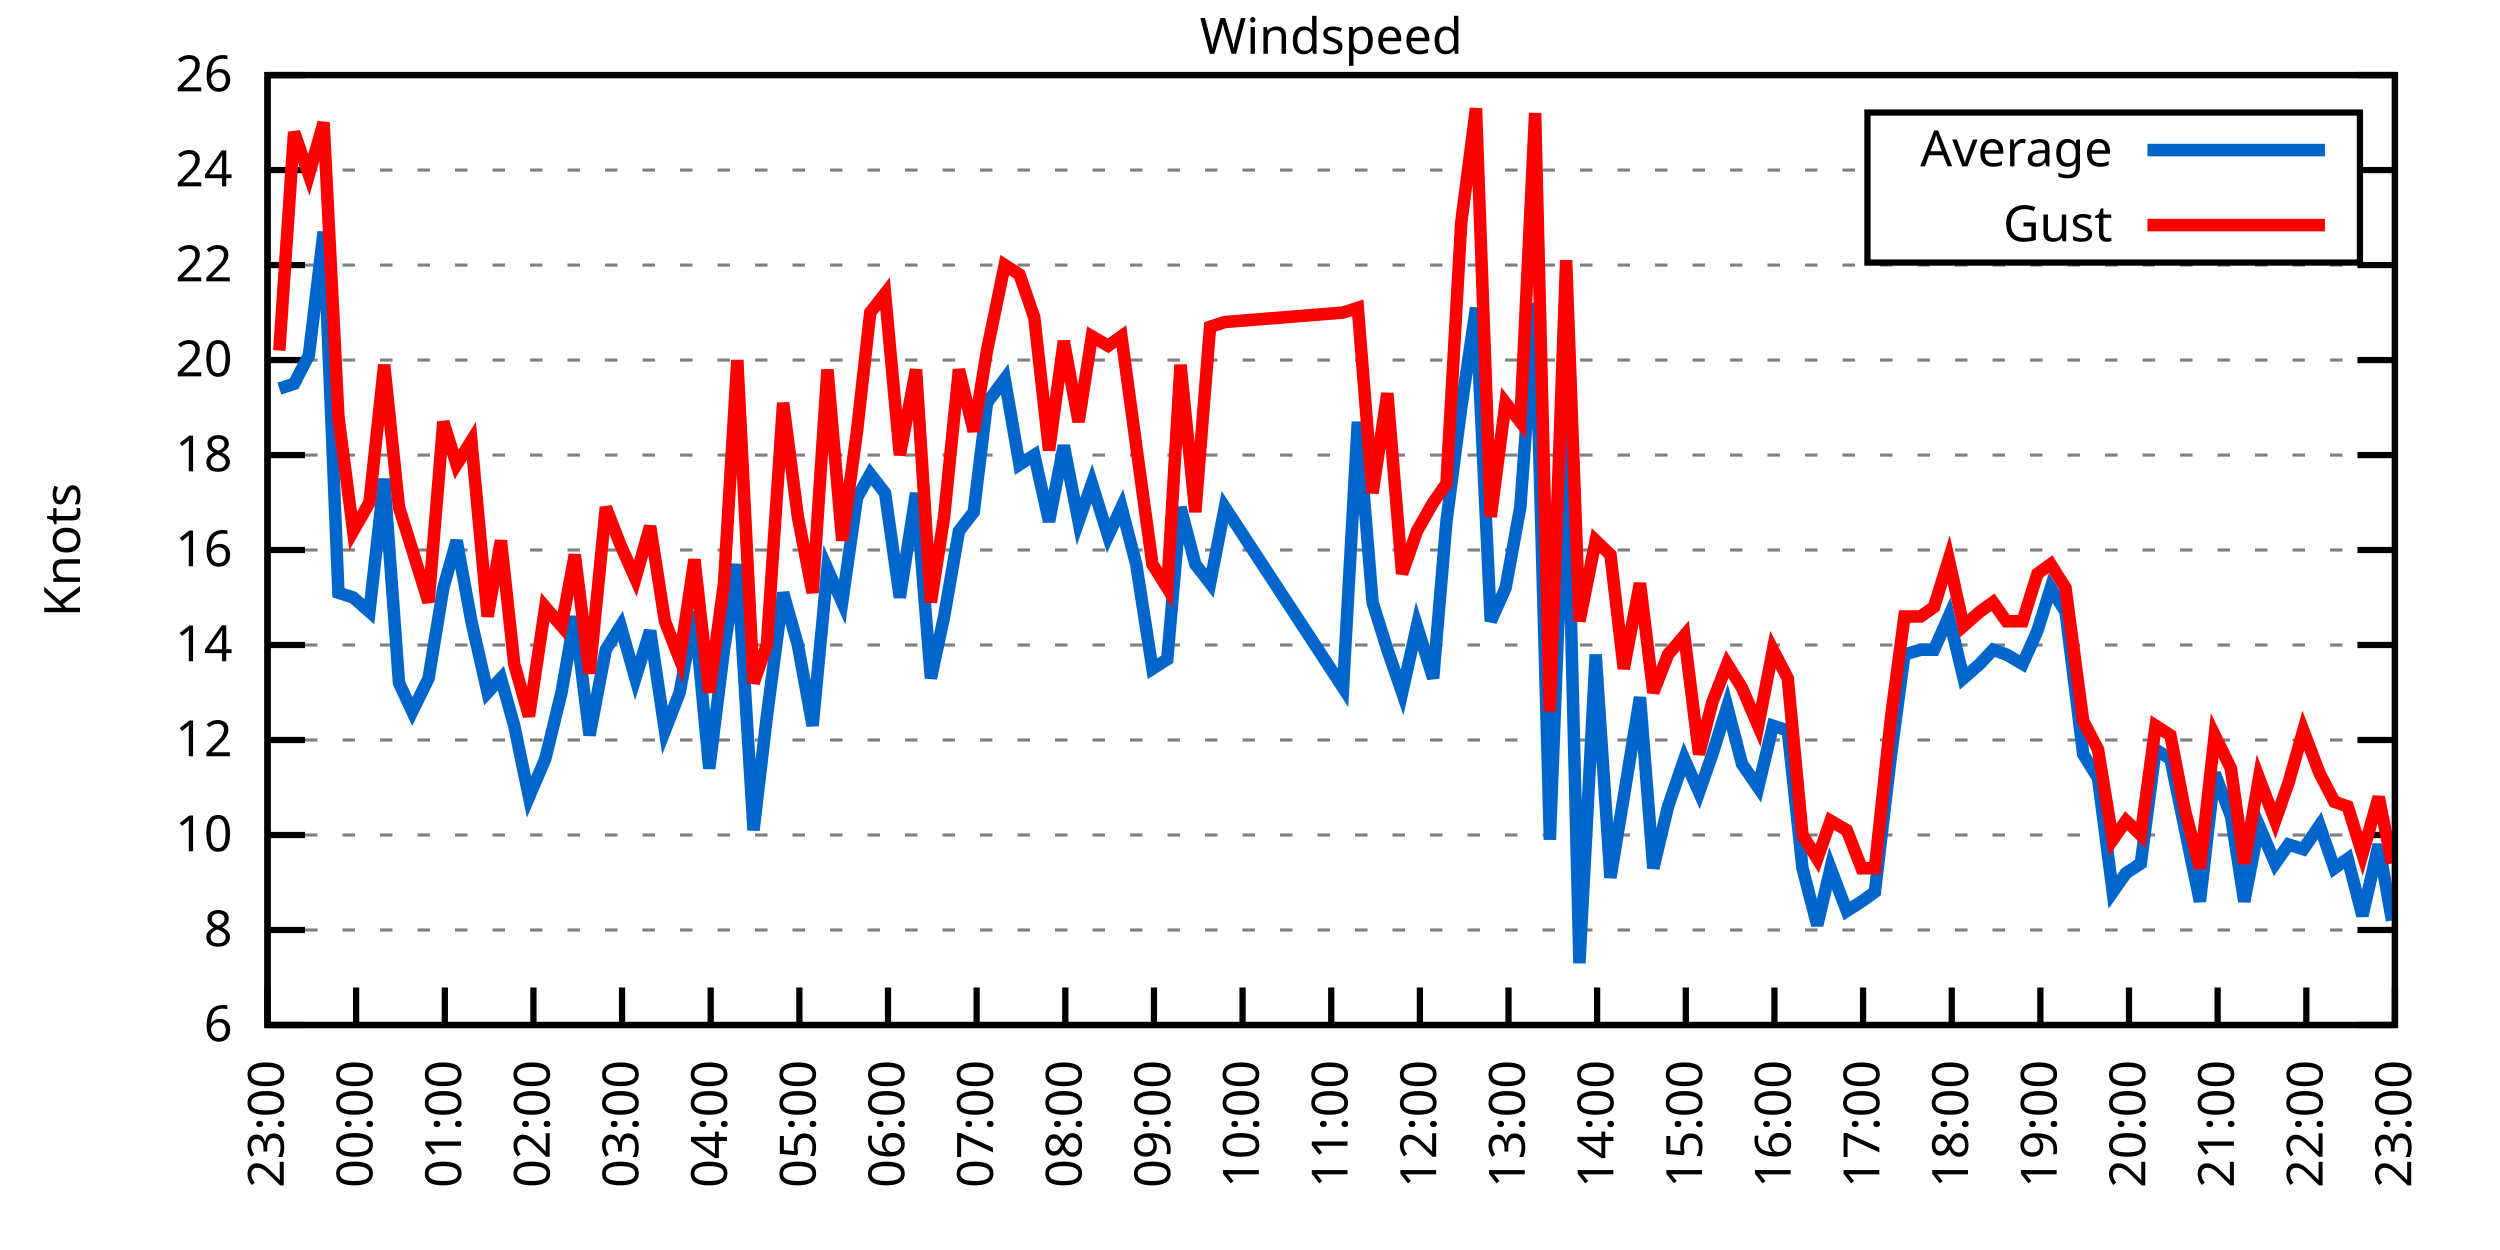
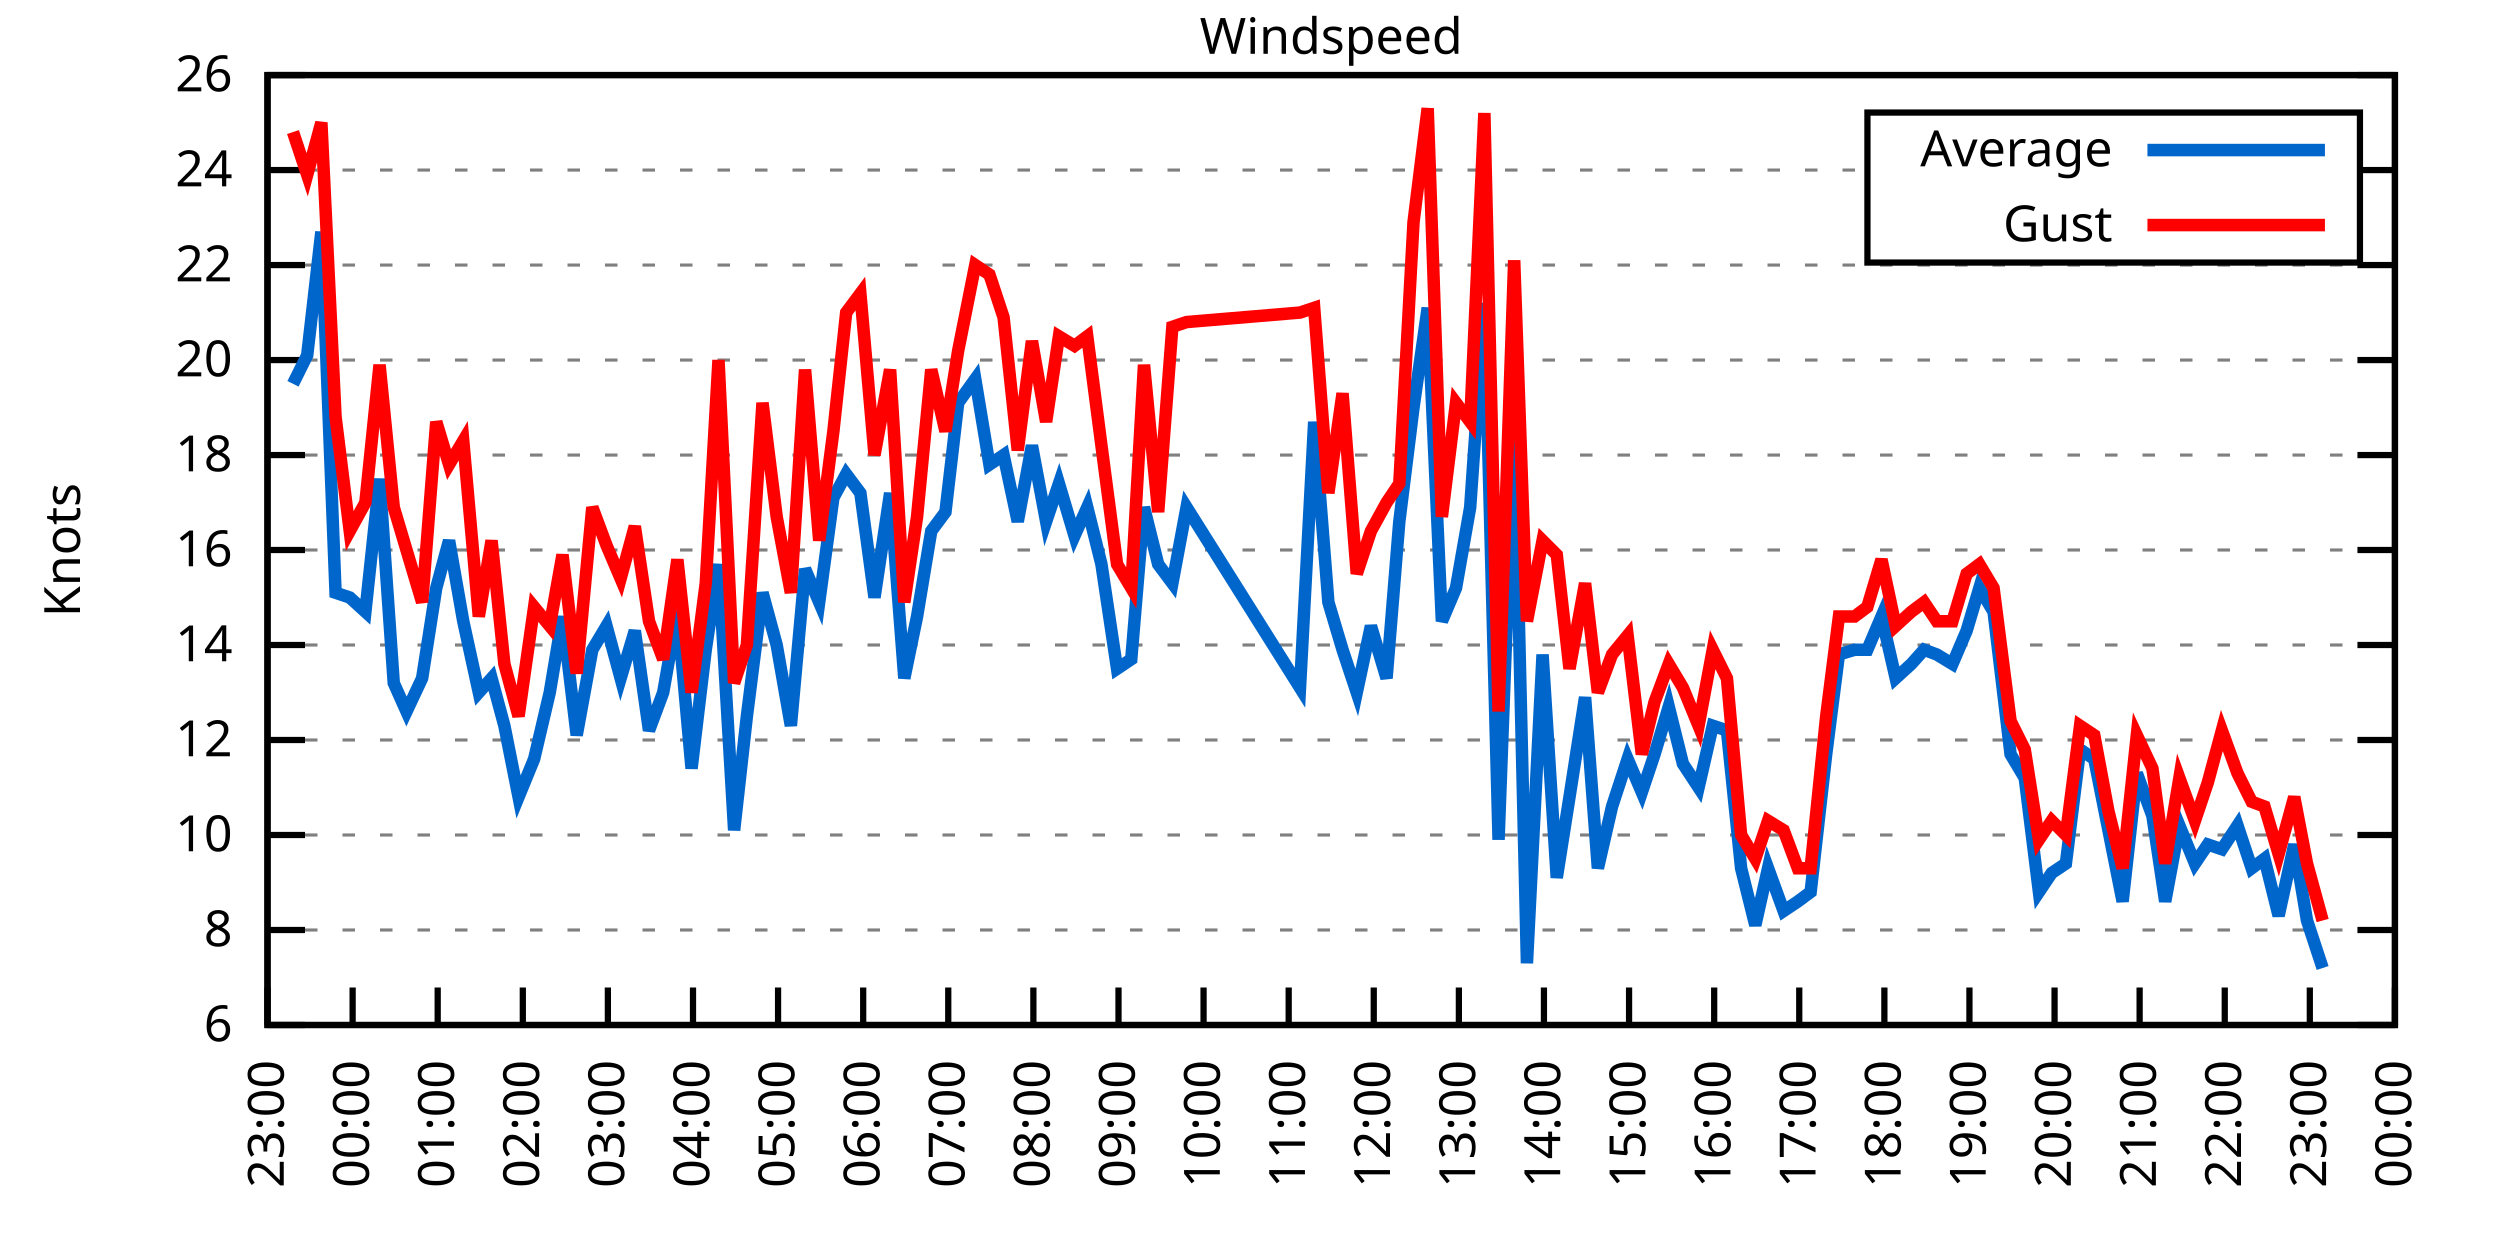
<svg xmlns="http://www.w3.org/2000/svg" xmlns:xlink="http://www.w3.org/1999/xlink" width="400" height="200" viewBox="0 0 400 200">
  <g id="gnuplot_canvas">
    <rect x="0" y="0" width="400" height="200" fill="none" />
    <defs>
      <circle id="gpDot" r="0.5" stroke-width="0.5" stroke="currentColor" />
      <path id="gpPt0" stroke-width="0.333" stroke="currentColor" d="M-1,0 h2 M0,-1 v2" />
      <path id="gpPt1" stroke-width="0.333" stroke="currentColor" d="M-1,-1 L1,1 M1,-1 L-1,1" />
      <path id="gpPt2" stroke-width="0.333" stroke="currentColor" d="M-1,0 L1,0 M0,-1 L0,1 M-1,-1 L1,1 M-1,1 L1,-1" />
      <rect id="gpPt3" stroke-width="0.333" stroke="currentColor" x="-1" y="-1" width="2" height="2" />
      <rect id="gpPt4" stroke-width="0.333" stroke="currentColor" fill="currentColor" x="-1" y="-1" width="2" height="2" />
      <circle id="gpPt5" stroke-width="0.333" stroke="currentColor" cx="0" cy="0" r="1" />
      <use xlink:href="#gpPt5" id="gpPt6" fill="currentColor" stroke="none" />
      <path id="gpPt7" stroke-width="0.333" stroke="currentColor" d="M0,-1.33 L-1.33,0.67 L1.33,0.67 z" />
      <use xlink:href="#gpPt7" id="gpPt8" fill="currentColor" stroke="none" />
      <use xlink:href="#gpPt7" id="gpPt9" stroke="currentColor" transform="rotate(180)" />
      <use xlink:href="#gpPt9" id="gpPt10" fill="currentColor" stroke="none" />
      <use xlink:href="#gpPt3" id="gpPt11" stroke="currentColor" transform="rotate(45)" />
      <use xlink:href="#gpPt11" id="gpPt12" fill="currentColor" stroke="none" />
      <path id="gpPt13" stroke-width="0.333" stroke="currentColor" d="M0,1.330 L1.265,0.411 L0.782,-1.067 L-0.782,-1.076 L-1.265,0.411 z" />
      <use xlink:href="#gpPt13" id="gpPt14" fill="currentColor" stroke="none" />
      <filter id="textbox" filterUnits="objectBoundingBox" x="0" y="0" height="1" width="1">
        <feFlood flood-color="white" flood-opacity="1" result="bgnd" />
        <feComposite in="SourceGraphic" in2="bgnd" operator="atop" />
      </filter>
      <filter id="greybox" filterUnits="objectBoundingBox" x="0" y="0" height="1" width="1">
        <feFlood flood-color="lightgrey" flood-opacity="1" result="grey" />
        <feComposite in="SourceGraphic" in2="grey" operator="atop" />
      </filter>
    </defs>
    <g fill="none" color="white" stroke="currentColor" stroke-width="1.00" stroke-linecap="butt" stroke-linejoin="miter">
</g>
    <g fill="none" color="black" stroke="currentColor" stroke-width="1.00" stroke-linecap="butt" stroke-linejoin="miter">
      <g stroke="none" shape-rendering="crispEdges">
        <polygon fill="rgb(255, 255, 255)" points="42.80,164.00 383.18,164.00 383.18,12.02 42.80,12.02 " />
      </g>
    </g>
    <g fill="none" color="black" stroke="currentColor" stroke-width="1.00" stroke-linecap="butt" stroke-linejoin="miter">
</g>
    <g fill="none" color="black" stroke="black" stroke-width="0.50" stroke-linecap="butt" stroke-linejoin="miter">
</g>
    <g fill="none" color="gray" stroke="currentColor" stroke-width="0.50" stroke-linecap="butt" stroke-linejoin="miter">
      <path stroke="gray" stroke-dasharray="2,4" class="gridline" d="M42.80,164.00 L383.19,164.00  " />
    </g>
    <g fill="none" color="gray" stroke="gray" stroke-width="1.00" stroke-linecap="butt" stroke-linejoin="miter">
</g>
    <g fill="none" color="black" stroke="currentColor" stroke-width="1.00" stroke-linecap="butt" stroke-linejoin="miter">
      <path stroke="black" d="M42.80,164.00 L48.80,164.00 M383.19,164.00 L377.19,164.00  " />
      <g transform="translate(37.20,166.60)" stroke="none" fill="black" font-family="Sans" font-size="8.00" text-anchor="end">
        <text>
          <tspan font-family="Sans"> 6</tspan>
        </text>
      </g>
    </g>
    <g fill="none" color="black" stroke="currentColor" stroke-width="1.00" stroke-linecap="butt" stroke-linejoin="miter">
</g>
    <g fill="none" color="black" stroke="black" stroke-width="0.50" stroke-linecap="butt" stroke-linejoin="miter">
</g>
    <g fill="none" color="gray" stroke="currentColor" stroke-width="0.50" stroke-linecap="butt" stroke-linejoin="miter">
      <path stroke="gray" stroke-dasharray="2,4" class="gridline" d="M42.80,148.80 L383.19,148.80  " />
    </g>
    <g fill="none" color="gray" stroke="gray" stroke-width="1.00" stroke-linecap="butt" stroke-linejoin="miter">
</g>
    <g fill="none" color="black" stroke="currentColor" stroke-width="1.00" stroke-linecap="butt" stroke-linejoin="miter">
      <path stroke="black" d="M42.80,148.80 L48.80,148.80 M383.19,148.80 L377.19,148.80  " />
      <g transform="translate(37.20,151.40)" stroke="none" fill="black" font-family="Sans" font-size="8.00" text-anchor="end">
        <text>
          <tspan font-family="Sans"> 8</tspan>
        </text>
      </g>
    </g>
    <g fill="none" color="black" stroke="currentColor" stroke-width="1.00" stroke-linecap="butt" stroke-linejoin="miter">
</g>
    <g fill="none" color="black" stroke="black" stroke-width="0.50" stroke-linecap="butt" stroke-linejoin="miter">
</g>
    <g fill="none" color="gray" stroke="currentColor" stroke-width="0.50" stroke-linecap="butt" stroke-linejoin="miter">
      <path stroke="gray" stroke-dasharray="2,4" class="gridline" d="M42.80,133.60 L383.19,133.60  " />
    </g>
    <g fill="none" color="gray" stroke="gray" stroke-width="1.00" stroke-linecap="butt" stroke-linejoin="miter">
</g>
    <g fill="none" color="black" stroke="currentColor" stroke-width="1.00" stroke-linecap="butt" stroke-linejoin="miter">
      <path stroke="black" d="M42.80,133.60 L48.80,133.60 M383.19,133.60 L377.19,133.60  " />
      <g transform="translate(37.20,136.20)" stroke="none" fill="black" font-family="Sans" font-size="8.00" text-anchor="end">
        <text>
          <tspan font-family="Sans"> 10</tspan>
        </text>
      </g>
    </g>
    <g fill="none" color="black" stroke="currentColor" stroke-width="1.00" stroke-linecap="butt" stroke-linejoin="miter">
</g>
    <g fill="none" color="black" stroke="black" stroke-width="0.50" stroke-linecap="butt" stroke-linejoin="miter">
</g>
    <g fill="none" color="gray" stroke="currentColor" stroke-width="0.50" stroke-linecap="butt" stroke-linejoin="miter">
      <path stroke="gray" stroke-dasharray="2,4" class="gridline" d="M42.80,118.40 L383.19,118.40  " />
    </g>
    <g fill="none" color="gray" stroke="gray" stroke-width="1.00" stroke-linecap="butt" stroke-linejoin="miter">
</g>
    <g fill="none" color="black" stroke="currentColor" stroke-width="1.00" stroke-linecap="butt" stroke-linejoin="miter">
      <path stroke="black" d="M42.80,118.40 L48.80,118.40 M383.19,118.40 L377.19,118.40  " />
      <g transform="translate(37.20,121.00)" stroke="none" fill="black" font-family="Sans" font-size="8.00" text-anchor="end">
        <text>
          <tspan font-family="Sans"> 12</tspan>
        </text>
      </g>
    </g>
    <g fill="none" color="black" stroke="currentColor" stroke-width="1.00" stroke-linecap="butt" stroke-linejoin="miter">
</g>
    <g fill="none" color="black" stroke="black" stroke-width="0.50" stroke-linecap="butt" stroke-linejoin="miter">
</g>
    <g fill="none" color="gray" stroke="currentColor" stroke-width="0.50" stroke-linecap="butt" stroke-linejoin="miter">
      <path stroke="gray" stroke-dasharray="2,4" class="gridline" d="M42.80,103.20 L383.19,103.20  " />
    </g>
    <g fill="none" color="gray" stroke="gray" stroke-width="1.00" stroke-linecap="butt" stroke-linejoin="miter">
</g>
    <g fill="none" color="black" stroke="currentColor" stroke-width="1.00" stroke-linecap="butt" stroke-linejoin="miter">
      <path stroke="black" d="M42.80,103.20 L48.80,103.20 M383.19,103.20 L377.19,103.20  " />
      <g transform="translate(37.20,105.80)" stroke="none" fill="black" font-family="Sans" font-size="8.00" text-anchor="end">
        <text>
          <tspan font-family="Sans"> 14</tspan>
        </text>
      </g>
    </g>
    <g fill="none" color="black" stroke="currentColor" stroke-width="1.00" stroke-linecap="butt" stroke-linejoin="miter">
</g>
    <g fill="none" color="black" stroke="black" stroke-width="0.50" stroke-linecap="butt" stroke-linejoin="miter">
</g>
    <g fill="none" color="gray" stroke="currentColor" stroke-width="0.50" stroke-linecap="butt" stroke-linejoin="miter">
      <path stroke="gray" stroke-dasharray="2,4" class="gridline" d="M42.80,88.00 L383.19,88.00  " />
    </g>
    <g fill="none" color="gray" stroke="gray" stroke-width="1.00" stroke-linecap="butt" stroke-linejoin="miter">
</g>
    <g fill="none" color="black" stroke="currentColor" stroke-width="1.00" stroke-linecap="butt" stroke-linejoin="miter">
      <path stroke="black" d="M42.80,88.00 L48.80,88.00 M383.19,88.00 L377.19,88.00  " />
      <g transform="translate(37.20,90.60)" stroke="none" fill="black" font-family="Sans" font-size="8.00" text-anchor="end">
        <text>
          <tspan font-family="Sans"> 16</tspan>
        </text>
      </g>
    </g>
    <g fill="none" color="black" stroke="currentColor" stroke-width="1.00" stroke-linecap="butt" stroke-linejoin="miter">
</g>
    <g fill="none" color="black" stroke="black" stroke-width="0.50" stroke-linecap="butt" stroke-linejoin="miter">
</g>
    <g fill="none" color="gray" stroke="currentColor" stroke-width="0.50" stroke-linecap="butt" stroke-linejoin="miter">
      <path stroke="gray" stroke-dasharray="2,4" class="gridline" d="M42.80,72.81 L383.19,72.81  " />
    </g>
    <g fill="none" color="gray" stroke="gray" stroke-width="1.00" stroke-linecap="butt" stroke-linejoin="miter">
</g>
    <g fill="none" color="black" stroke="currentColor" stroke-width="1.00" stroke-linecap="butt" stroke-linejoin="miter">
      <path stroke="black" d="M42.80,72.81 L48.80,72.81 M383.19,72.81 L377.19,72.81  " />
      <g transform="translate(37.20,75.41)" stroke="none" fill="black" font-family="Sans" font-size="8.00" text-anchor="end">
        <text>
          <tspan font-family="Sans"> 18</tspan>
        </text>
      </g>
    </g>
    <g fill="none" color="black" stroke="currentColor" stroke-width="1.00" stroke-linecap="butt" stroke-linejoin="miter">
</g>
    <g fill="none" color="black" stroke="black" stroke-width="0.50" stroke-linecap="butt" stroke-linejoin="miter">
</g>
    <g fill="none" color="gray" stroke="currentColor" stroke-width="0.50" stroke-linecap="butt" stroke-linejoin="miter">
      <path stroke="gray" stroke-dasharray="2,4" class="gridline" d="M42.80,57.61 L383.19,57.61  " />
    </g>
    <g fill="none" color="gray" stroke="gray" stroke-width="1.00" stroke-linecap="butt" stroke-linejoin="miter">
</g>
    <g fill="none" color="black" stroke="currentColor" stroke-width="1.00" stroke-linecap="butt" stroke-linejoin="miter">
      <path stroke="black" d="M42.80,57.61 L48.80,57.61 M383.19,57.61 L377.19,57.61  " />
      <g transform="translate(37.20,60.21)" stroke="none" fill="black" font-family="Sans" font-size="8.00" text-anchor="end">
        <text>
          <tspan font-family="Sans"> 20</tspan>
        </text>
      </g>
    </g>
    <g fill="none" color="black" stroke="currentColor" stroke-width="1.00" stroke-linecap="butt" stroke-linejoin="miter">
</g>
    <g fill="none" color="black" stroke="black" stroke-width="0.50" stroke-linecap="butt" stroke-linejoin="miter">
</g>
    <g fill="none" color="gray" stroke="currentColor" stroke-width="0.50" stroke-linecap="butt" stroke-linejoin="miter">
      <path stroke="gray" stroke-dasharray="2,4" class="gridline" d="M42.80,42.41 L383.19,42.41  " />
    </g>
    <g fill="none" color="gray" stroke="gray" stroke-width="1.00" stroke-linecap="butt" stroke-linejoin="miter">
</g>
    <g fill="none" color="black" stroke="currentColor" stroke-width="1.00" stroke-linecap="butt" stroke-linejoin="miter">
      <path stroke="black" d="M42.80,42.41 L48.80,42.41 M383.19,42.41 L377.19,42.41  " />
      <g transform="translate(37.20,45.01)" stroke="none" fill="black" font-family="Sans" font-size="8.00" text-anchor="end">
        <text>
          <tspan font-family="Sans"> 22</tspan>
        </text>
      </g>
    </g>
    <g fill="none" color="black" stroke="currentColor" stroke-width="1.00" stroke-linecap="butt" stroke-linejoin="miter">
</g>
    <g fill="none" color="black" stroke="black" stroke-width="0.50" stroke-linecap="butt" stroke-linejoin="miter">
</g>
    <g fill="none" color="gray" stroke="currentColor" stroke-width="0.50" stroke-linecap="butt" stroke-linejoin="miter">
      <path stroke="gray" stroke-dasharray="2,4" class="gridline" d="M42.80,27.21 L298.79,27.21 M377.59,27.21 L383.19,27.21  " />
    </g>
    <g fill="none" color="gray" stroke="gray" stroke-width="1.00" stroke-linecap="butt" stroke-linejoin="miter">
</g>
    <g fill="none" color="black" stroke="currentColor" stroke-width="1.00" stroke-linecap="butt" stroke-linejoin="miter">
      <path stroke="black" d="M42.80,27.21 L48.80,27.21 M383.19,27.21 L377.19,27.21  " />
      <g transform="translate(37.20,29.81)" stroke="none" fill="black" font-family="Sans" font-size="8.00" text-anchor="end">
        <text>
          <tspan font-family="Sans"> 24</tspan>
        </text>
      </g>
    </g>
    <g fill="none" color="black" stroke="currentColor" stroke-width="1.00" stroke-linecap="butt" stroke-linejoin="miter">
</g>
    <g fill="none" color="black" stroke="black" stroke-width="0.50" stroke-linecap="butt" stroke-linejoin="miter">
</g>
    <g fill="none" color="gray" stroke="currentColor" stroke-width="0.50" stroke-linecap="butt" stroke-linejoin="miter">
      <path stroke="gray" stroke-dasharray="2,4" class="gridline" d="M42.80,12.01 L383.19,12.01  " />
    </g>
    <g fill="none" color="gray" stroke="gray" stroke-width="1.00" stroke-linecap="butt" stroke-linejoin="miter">
</g>
    <g fill="none" color="black" stroke="currentColor" stroke-width="1.00" stroke-linecap="butt" stroke-linejoin="miter">
      <path stroke="black" d="M42.80,12.01 L48.80,12.01 M383.19,12.01 L377.19,12.01  " />
      <g transform="translate(37.20,14.61)" stroke="none" fill="black" font-family="Sans" font-size="8.00" text-anchor="end">
        <text>
          <tspan font-family="Sans"> 26</tspan>
        </text>
      </g>
    </g>
    <g fill="none" color="black" stroke="currentColor" stroke-width="1.00" stroke-linecap="butt" stroke-linejoin="miter">
      <path stroke="black" d="M42.80,164.00 L42.80,158.00  " />
      <g transform="translate(45.40,169.60) rotate(270.00)" stroke="none" fill="black" font-family="Sans" font-size="8.00" text-anchor="end">
        <text>
          <tspan font-family="Sans">23:00</tspan>
        </text>
      </g>
    </g>
    <g fill="none" color="black" stroke="currentColor" stroke-width="1.00" stroke-linecap="butt" stroke-linejoin="miter">
-       <path stroke="black" d="M56.98,164.00 L56.98,158.00  " />
-       <g transform="translate(59.58,169.60) rotate(270.00)" stroke="none" fill="black" font-family="Sans" font-size="8.00" text-anchor="end">
+       <path stroke="black" d="M56.42,164.00 L56.42,158.00  " />
+       <g transform="translate(59.02,169.60) rotate(270.00)" stroke="none" fill="black" font-family="Sans" font-size="8.00" text-anchor="end">
        <text>
          <tspan font-family="Sans">00:00</tspan>
        </text>
      </g>
    </g>
    <g fill="none" color="black" stroke="currentColor" stroke-width="1.00" stroke-linecap="butt" stroke-linejoin="miter">
-       <path stroke="black" d="M71.17,164.00 L71.17,158.00  " />
-       <g transform="translate(73.77,169.60) rotate(270.00)" stroke="none" fill="black" font-family="Sans" font-size="8.00" text-anchor="end">
+       <path stroke="black" d="M70.03,164.00 L70.03,158.00  " />
+       <g transform="translate(72.63,169.60) rotate(270.00)" stroke="none" fill="black" font-family="Sans" font-size="8.00" text-anchor="end">
        <text>
          <tspan font-family="Sans">01:00</tspan>
        </text>
      </g>
    </g>
    <g fill="none" color="black" stroke="currentColor" stroke-width="1.00" stroke-linecap="butt" stroke-linejoin="miter">
-       <path stroke="black" d="M85.35,164.00 L85.35,158.00  " />
-       <g transform="translate(87.95,169.60) rotate(270.00)" stroke="none" fill="black" font-family="Sans" font-size="8.00" text-anchor="end">
+       <path stroke="black" d="M83.65,164.00 L83.65,158.00  " />
+       <g transform="translate(86.25,169.60) rotate(270.00)" stroke="none" fill="black" font-family="Sans" font-size="8.00" text-anchor="end">
        <text>
          <tspan font-family="Sans">02:00</tspan>
        </text>
      </g>
    </g>
    <g fill="none" color="black" stroke="currentColor" stroke-width="1.00" stroke-linecap="butt" stroke-linejoin="miter">
-       <path stroke="black" d="M99.53,164.00 L99.53,158.00  " />
-       <g transform="translate(102.13,169.60) rotate(270.00)" stroke="none" fill="black" font-family="Sans" font-size="8.00" text-anchor="end">
+       <path stroke="black" d="M97.26,164.00 L97.26,158.00  " />
+       <g transform="translate(99.86,169.60) rotate(270.00)" stroke="none" fill="black" font-family="Sans" font-size="8.00" text-anchor="end">
        <text>
          <tspan font-family="Sans">03:00</tspan>
        </text>
      </g>
    </g>
    <g fill="none" color="black" stroke="currentColor" stroke-width="1.00" stroke-linecap="butt" stroke-linejoin="miter">
-       <path stroke="black" d="M113.71,164.00 L113.71,158.00  " />
-       <g transform="translate(116.31,169.60) rotate(270.00)" stroke="none" fill="black" font-family="Sans" font-size="8.00" text-anchor="end">
+       <path stroke="black" d="M110.88,164.00 L110.88,158.00  " />
+       <g transform="translate(113.48,169.60) rotate(270.00)" stroke="none" fill="black" font-family="Sans" font-size="8.00" text-anchor="end">
        <text>
          <tspan font-family="Sans">04:00</tspan>
        </text>
      </g>
    </g>
    <g fill="none" color="black" stroke="currentColor" stroke-width="1.00" stroke-linecap="butt" stroke-linejoin="miter">
-       <path stroke="black" d="M127.90,164.00 L127.90,158.00  " />
-       <g transform="translate(130.50,169.60) rotate(270.00)" stroke="none" fill="black" font-family="Sans" font-size="8.00" text-anchor="end">
+       <path stroke="black" d="M124.49,164.00 L124.49,158.00  " />
+       <g transform="translate(127.09,169.60) rotate(270.00)" stroke="none" fill="black" font-family="Sans" font-size="8.00" text-anchor="end">
        <text>
          <tspan font-family="Sans">05:00</tspan>
        </text>
      </g>
    </g>
    <g fill="none" color="black" stroke="currentColor" stroke-width="1.00" stroke-linecap="butt" stroke-linejoin="miter">
-       <path stroke="black" d="M142.08,164.00 L142.08,158.00  " />
-       <g transform="translate(144.68,169.60) rotate(270.00)" stroke="none" fill="black" font-family="Sans" font-size="8.00" text-anchor="end">
+       <path stroke="black" d="M138.11,164.00 L138.11,158.00  " />
+       <g transform="translate(140.71,169.60) rotate(270.00)" stroke="none" fill="black" font-family="Sans" font-size="8.00" text-anchor="end">
        <text>
          <tspan font-family="Sans">06:00</tspan>
        </text>
      </g>
    </g>
    <g fill="none" color="black" stroke="currentColor" stroke-width="1.00" stroke-linecap="butt" stroke-linejoin="miter">
-       <path stroke="black" d="M156.26,164.00 L156.26,158.00  " />
-       <g transform="translate(158.86,169.60) rotate(270.00)" stroke="none" fill="black" font-family="Sans" font-size="8.00" text-anchor="end">
+       <path stroke="black" d="M151.72,164.00 L151.72,158.00  " />
+       <g transform="translate(154.32,169.60) rotate(270.00)" stroke="none" fill="black" font-family="Sans" font-size="8.00" text-anchor="end">
        <text>
          <tspan font-family="Sans">07:00</tspan>
        </text>
      </g>
    </g>
    <g fill="none" color="black" stroke="currentColor" stroke-width="1.00" stroke-linecap="butt" stroke-linejoin="miter">
-       <path stroke="black" d="M170.45,164.00 L170.45,158.00  " />
-       <g transform="translate(173.05,169.60) rotate(270.00)" stroke="none" fill="black" font-family="Sans" font-size="8.00" text-anchor="end">
+       <path stroke="black" d="M165.34,164.00 L165.34,158.00  " />
+       <g transform="translate(167.94,169.60) rotate(270.00)" stroke="none" fill="black" font-family="Sans" font-size="8.00" text-anchor="end">
        <text>
          <tspan font-family="Sans">08:00</tspan>
        </text>
      </g>
    </g>
    <g fill="none" color="black" stroke="currentColor" stroke-width="1.00" stroke-linecap="butt" stroke-linejoin="miter">
-       <path stroke="black" d="M184.63,164.00 L184.63,158.00  " />
-       <g transform="translate(187.23,169.60) rotate(270.00)" stroke="none" fill="black" font-family="Sans" font-size="8.00" text-anchor="end">
+       <path stroke="black" d="M178.96,164.00 L178.96,158.00  " />
+       <g transform="translate(181.56,169.60) rotate(270.00)" stroke="none" fill="black" font-family="Sans" font-size="8.00" text-anchor="end">
        <text>
          <tspan font-family="Sans">09:00</tspan>
        </text>
      </g>
    </g>
    <g fill="none" color="black" stroke="currentColor" stroke-width="1.00" stroke-linecap="butt" stroke-linejoin="miter">
-       <path stroke="black" d="M198.81,164.00 L198.81,158.00  " />
-       <g transform="translate(201.41,169.60) rotate(270.00)" stroke="none" fill="black" font-family="Sans" font-size="8.00" text-anchor="end">
+       <path stroke="black" d="M192.57,164.00 L192.57,158.00  " />
+       <g transform="translate(195.17,169.60) rotate(270.00)" stroke="none" fill="black" font-family="Sans" font-size="8.00" text-anchor="end">
        <text>
          <tspan font-family="Sans">10:00</tspan>
        </text>
      </g>
    </g>
    <g fill="none" color="black" stroke="currentColor" stroke-width="1.00" stroke-linecap="butt" stroke-linejoin="miter">
-       <path stroke="black" d="M213.00,164.00 L213.00,158.00  " />
-       <g transform="translate(215.60,169.60) rotate(270.00)" stroke="none" fill="black" font-family="Sans" font-size="8.00" text-anchor="end">
+       <path stroke="black" d="M206.19,164.00 L206.19,158.00  " />
+       <g transform="translate(208.79,169.60) rotate(270.00)" stroke="none" fill="black" font-family="Sans" font-size="8.00" text-anchor="end">
        <text>
          <tspan font-family="Sans">11:00</tspan>
        </text>
      </g>
    </g>
    <g fill="none" color="black" stroke="currentColor" stroke-width="1.00" stroke-linecap="butt" stroke-linejoin="miter">
-       <path stroke="black" d="M227.18,164.00 L227.18,158.00  " />
-       <g transform="translate(229.78,169.60) rotate(270.00)" stroke="none" fill="black" font-family="Sans" font-size="8.00" text-anchor="end">
+       <path stroke="black" d="M219.80,164.00 L219.80,158.00  " />
+       <g transform="translate(222.40,169.60) rotate(270.00)" stroke="none" fill="black" font-family="Sans" font-size="8.00" text-anchor="end">
        <text>
          <tspan font-family="Sans">12:00</tspan>
        </text>
      </g>
    </g>
    <g fill="none" color="black" stroke="currentColor" stroke-width="1.00" stroke-linecap="butt" stroke-linejoin="miter">
-       <path stroke="black" d="M241.36,164.00 L241.36,158.00  " />
-       <g transform="translate(243.96,169.60) rotate(270.00)" stroke="none" fill="black" font-family="Sans" font-size="8.00" text-anchor="end">
+       <path stroke="black" d="M233.42,164.00 L233.42,158.00  " />
+       <g transform="translate(236.02,169.60) rotate(270.00)" stroke="none" fill="black" font-family="Sans" font-size="8.00" text-anchor="end">
        <text>
          <tspan font-family="Sans">13:00</tspan>
        </text>
      </g>
    </g>
    <g fill="none" color="black" stroke="currentColor" stroke-width="1.00" stroke-linecap="butt" stroke-linejoin="miter">
-       <path stroke="black" d="M255.54,164.00 L255.54,158.00  " />
-       <g transform="translate(258.14,169.60) rotate(270.00)" stroke="none" fill="black" font-family="Sans" font-size="8.00" text-anchor="end">
+       <path stroke="black" d="M247.03,164.00 L247.03,158.00  " />
+       <g transform="translate(249.63,169.60) rotate(270.00)" stroke="none" fill="black" font-family="Sans" font-size="8.00" text-anchor="end">
        <text>
          <tspan font-family="Sans">14:00</tspan>
        </text>
      </g>
    </g>
    <g fill="none" color="black" stroke="currentColor" stroke-width="1.00" stroke-linecap="butt" stroke-linejoin="miter">
-       <path stroke="black" d="M269.73,164.00 L269.73,158.00  " />
-       <g transform="translate(272.33,169.60) rotate(270.00)" stroke="none" fill="black" font-family="Sans" font-size="8.00" text-anchor="end">
+       <path stroke="black" d="M260.65,164.00 L260.65,158.00  " />
+       <g transform="translate(263.25,169.60) rotate(270.00)" stroke="none" fill="black" font-family="Sans" font-size="8.00" text-anchor="end">
        <text>
          <tspan font-family="Sans">15:00</tspan>
        </text>
      </g>
    </g>
    <g fill="none" color="black" stroke="currentColor" stroke-width="1.00" stroke-linecap="butt" stroke-linejoin="miter">
-       <path stroke="black" d="M283.91,164.00 L283.91,158.00  " />
-       <g transform="translate(286.51,169.60) rotate(270.00)" stroke="none" fill="black" font-family="Sans" font-size="8.00" text-anchor="end">
+       <path stroke="black" d="M274.27,164.00 L274.27,158.00  " />
+       <g transform="translate(276.87,169.60) rotate(270.00)" stroke="none" fill="black" font-family="Sans" font-size="8.00" text-anchor="end">
        <text>
          <tspan font-family="Sans">16:00</tspan>
        </text>
      </g>
    </g>
    <g fill="none" color="black" stroke="currentColor" stroke-width="1.00" stroke-linecap="butt" stroke-linejoin="miter">
-       <path stroke="black" d="M298.09,164.00 L298.09,158.00  " />
-       <g transform="translate(300.69,169.60) rotate(270.00)" stroke="none" fill="black" font-family="Sans" font-size="8.00" text-anchor="end">
+       <path stroke="black" d="M287.88,164.00 L287.88,158.00  " />
+       <g transform="translate(290.48,169.60) rotate(270.00)" stroke="none" fill="black" font-family="Sans" font-size="8.00" text-anchor="end">
        <text>
          <tspan font-family="Sans">17:00</tspan>
        </text>
      </g>
    </g>
    <g fill="none" color="black" stroke="currentColor" stroke-width="1.00" stroke-linecap="butt" stroke-linejoin="miter">
-       <path stroke="black" d="M312.28,164.00 L312.28,158.00  " />
-       <g transform="translate(314.88,169.60) rotate(270.00)" stroke="none" fill="black" font-family="Sans" font-size="8.00" text-anchor="end">
+       <path stroke="black" d="M301.50,164.00 L301.50,158.00  " />
+       <g transform="translate(304.10,169.60) rotate(270.00)" stroke="none" fill="black" font-family="Sans" font-size="8.00" text-anchor="end">
        <text>
          <tspan font-family="Sans">18:00</tspan>
        </text>
      </g>
    </g>
    <g fill="none" color="black" stroke="currentColor" stroke-width="1.00" stroke-linecap="butt" stroke-linejoin="miter">
-       <path stroke="black" d="M326.46,164.00 L326.46,158.00  " />
-       <g transform="translate(329.06,169.60) rotate(270.00)" stroke="none" fill="black" font-family="Sans" font-size="8.00" text-anchor="end">
+       <path stroke="black" d="M315.11,164.00 L315.11,158.00  " />
+       <g transform="translate(317.71,169.60) rotate(270.00)" stroke="none" fill="black" font-family="Sans" font-size="8.00" text-anchor="end">
        <text>
          <tspan font-family="Sans">19:00</tspan>
        </text>
      </g>
    </g>
    <g fill="none" color="black" stroke="currentColor" stroke-width="1.00" stroke-linecap="butt" stroke-linejoin="miter">
-       <path stroke="black" d="M340.64,164.00 L340.64,158.00  " />
-       <g transform="translate(343.24,169.60) rotate(270.00)" stroke="none" fill="black" font-family="Sans" font-size="8.00" text-anchor="end">
+       <path stroke="black" d="M328.73,164.00 L328.73,158.00  " />
+       <g transform="translate(331.33,169.60) rotate(270.00)" stroke="none" fill="black" font-family="Sans" font-size="8.00" text-anchor="end">
        <text>
          <tspan font-family="Sans">20:00</tspan>
        </text>
      </g>
    </g>
    <g fill="none" color="black" stroke="currentColor" stroke-width="1.00" stroke-linecap="butt" stroke-linejoin="miter">
-       <path stroke="black" d="M354.82,164.00 L354.82,158.00  " />
-       <g transform="translate(357.42,169.60) rotate(270.00)" stroke="none" fill="black" font-family="Sans" font-size="8.00" text-anchor="end">
+       <path stroke="black" d="M342.34,164.00 L342.34,158.00  " />
+       <g transform="translate(344.94,169.60) rotate(270.00)" stroke="none" fill="black" font-family="Sans" font-size="8.00" text-anchor="end">
        <text>
          <tspan font-family="Sans">21:00</tspan>
        </text>
      </g>
    </g>
    <g fill="none" color="black" stroke="currentColor" stroke-width="1.00" stroke-linecap="butt" stroke-linejoin="miter">
-       <path stroke="black" d="M369.01,164.00 L369.01,158.00  " />
-       <g transform="translate(371.61,169.60) rotate(270.00)" stroke="none" fill="black" font-family="Sans" font-size="8.00" text-anchor="end">
+       <path stroke="black" d="M355.96,164.00 L355.96,158.00  " />
+       <g transform="translate(358.56,169.60) rotate(270.00)" stroke="none" fill="black" font-family="Sans" font-size="8.00" text-anchor="end">
        <text>
          <tspan font-family="Sans">22:00</tspan>
+         </text>
+       </g>
+     </g>
+     <g fill="none" color="black" stroke="currentColor" stroke-width="1.00" stroke-linecap="butt" stroke-linejoin="miter">
+       <path stroke="black" d="M369.57,164.00 L369.57,158.00  " />
+       <g transform="translate(372.17,169.60) rotate(270.00)" stroke="none" fill="black" font-family="Sans" font-size="8.00" text-anchor="end">
+         <text>
+           <tspan font-family="Sans">23:00</tspan>
        </text>
      </g>
    </g>
    <g fill="none" color="black" stroke="currentColor" stroke-width="1.00" stroke-linecap="butt" stroke-linejoin="miter">
      <path stroke="black" d="M383.19,164.00 L383.19,158.00  " />
      <g transform="translate(385.79,169.60) rotate(270.00)" stroke="none" fill="black" font-family="Sans" font-size="8.00" text-anchor="end">
        <text>
-           <tspan font-family="Sans">23:00</tspan>
+           <tspan font-family="Sans">00:00</tspan>
        </text>
      </g>
    </g>
    <g fill="none" color="black" stroke="currentColor" stroke-width="1.00" stroke-linecap="butt" stroke-linejoin="miter">
</g>
    <g fill="none" color="black" stroke="currentColor" stroke-width="1.00" stroke-linecap="butt" stroke-linejoin="miter">
      <path stroke="black" d="M42.80,12.01 L42.80,164.00 L383.19,164.00 L383.19,12.01 L42.80,12.01 Z  " />
    </g>
    <g fill="none" color="black" stroke="currentColor" stroke-width="1.00" stroke-linecap="butt" stroke-linejoin="miter">
</g>
    <g fill="none" color="black" stroke="currentColor" stroke-width="1.00" stroke-linecap="butt" stroke-linejoin="miter">
      <path stroke="black" d="M298.79,42.01 L298.79,18.01 L377.59,18.01 L377.59,42.01 L298.79,42.01 Z  " />
    </g>
    <g id="Windspeed_plot_1">
      <g fill="none" color="white" stroke="black" stroke-width="2.00" stroke-linecap="butt" stroke-linejoin="miter">
</g>
      <g fill="none" color="black" stroke="currentColor" stroke-width="2.00" stroke-linecap="butt" stroke-linejoin="miter">
        <g transform="translate(337.99,26.61)" stroke="none" fill="black" font-family="Sans" font-size="8.00" text-anchor="end">
          <text>
            <tspan font-family="Sans">Average</tspan>
          </text>
        </g>
      </g>
      <g fill="none" color="black" stroke="currentColor" stroke-width="2.00" stroke-linecap="butt" stroke-linejoin="miter">
-         <path stroke="rgb(  0, 102, 204)" d="M343.59,24.01 L371.99,24.01 M44.69,62.17 L47.05,61.41 L49.42,56.85 L51.78,37.09 L54.15,94.84 L56.51,95.60   L59.11,97.88 L61.47,76.61 L63.84,109.28 L65.97,113.84 L68.57,108.52 L70.93,94.08 L73.06,86.49 L75.42,99.40   L78.02,110.80 L80.15,108.52 L82.28,116.12 L84.64,127.52 L87.24,121.44 L89.84,110.80 L91.97,98.64 L94.33,117.64   L96.93,103.96 L99.30,100.16 L101.66,108.52 L104.02,100.92 L106.39,116.88 L108.75,110.80 L111.11,97.88 L113.48,122.96   L115.84,103.96 L117.97,90.28 L120.57,132.84 L122.70,114.60 L125.30,94.84 L127.66,103.20 L130.02,116.12 L132.39,91.04   L134.75,96.36 L137.12,79.65 L139.24,75.85 L141.61,78.89 L143.97,95.60 L146.57,78.89 L148.94,108.52 L151.06,98.64   L153.43,84.97 L155.79,81.93 L157.92,64.45 L160.75,60.65 L163.12,74.33 L165.48,72.81 L167.85,83.45 L170.21,71.29   L172.57,83.45 L174.70,77.37 L177.30,85.73 L179.43,81.17 L181.79,90.28 L184.39,107.00 L186.76,105.48 L188.88,81.17   L191.25,90.28 L193.61,93.32 L195.98,81.17 L214.89,110.04 L217.25,67.49 L219.61,96.36 L221.98,103.96 L224.34,110.80   L226.71,100.16 L229.31,108.52 L231.43,83.45 L233.80,65.21 L236.16,49.25 L238.52,99.40 L240.89,94.08 L243.25,81.17   L245.62,48.49 L247.98,134.36 L250.58,67.49 L252.71,154.12 L255.31,104.72 L257.67,140.44 L259.80,127.52 L262.40,111.56   L264.53,138.92 L266.89,129.04 L269.49,121.44 L271.85,126.76 L273.98,120.68 L276.35,113.08 L278.71,122.20 L281.31,126.00   L283.67,116.12 L286.04,116.88 L288.40,138.92 L290.76,148.04 L292.89,138.92 L295.49,145.76 L297.86,144.24 L299.98,142.72   L302.58,120.68 L304.71,104.72 L307.31,103.96 L309.44,103.96 L311.80,98.64 L314.17,108.52 L316.77,106.24 L318.89,103.96   L321.02,104.72 L323.62,106.24 L325.99,100.92 L328.11,94.08 L330.48,97.88 L333.31,120.68 L335.68,124.48 L338.04,142.72   L340.17,139.68 L342.53,138.16 L344.90,119.92 L347.26,121.44 L349.62,132.84 L351.99,144.24 L354.35,123.72 L356.95,130.56   L359.08,144.24 L361.44,132.08 L364.04,138.16 L366.17,135.12 L368.53,135.88 L371.13,132.08 L373.50,138.92 L375.63,137.40   L377.99,146.52 L380.59,135.12 L382.72,147.28  " />
+         <path stroke="rgb(  0, 102, 204)" d="M343.59,24.01 L371.99,24.01 M46.88,61.41 L49.15,56.85 L51.42,37.09 L53.69,94.84 L55.96,95.60 L58.46,97.88   L60.73,76.61 L63.00,109.28 L65.04,113.84 L67.54,108.52 L69.80,94.08 L71.85,86.49 L74.12,99.40 L76.61,110.80   L78.65,108.52 L80.70,116.12 L82.97,127.52 L85.46,121.44 L87.96,110.80 L90.00,98.64 L92.27,117.64 L94.77,103.96   L97.04,100.16 L99.30,108.52 L101.57,100.92 L103.84,116.88 L106.11,110.80 L108.38,97.88 L110.65,122.96 L112.92,103.96   L114.96,90.28 L117.46,132.84 L119.50,114.60 L122.00,94.84 L124.27,103.20 L126.54,116.12 L128.81,91.04 L131.07,96.36   L133.34,79.65 L135.39,75.85 L137.66,78.89 L139.92,95.60 L142.42,78.89 L144.69,108.52 L146.73,98.64 L149.00,84.97   L151.27,81.93 L153.31,64.45 L156.04,60.65 L158.31,74.33 L160.57,72.81 L162.84,83.45 L165.11,71.29 L167.38,83.45   L169.43,77.37 L171.92,85.73 L173.96,81.17 L176.23,90.28 L178.73,107.00 L181.00,105.48 L183.04,81.17 L185.31,90.28   L187.58,93.32 L189.85,81.17 L208.00,110.04 L210.27,67.49 L212.54,96.36 L214.81,103.96 L217.08,110.80 L219.35,100.16   L221.85,108.52 L223.89,83.45 L226.16,65.21 L228.43,49.25 L230.70,99.40 L232.96,94.08 L235.23,81.17 L237.50,48.49   L239.77,134.36 L242.27,67.49 L244.31,154.12 L246.81,104.72 L249.08,140.44 L251.12,127.52 L253.61,111.56 L255.66,138.92   L257.93,129.04 L260.42,121.44 L262.69,126.76 L264.73,120.68 L267.00,113.08 L269.27,122.20 L271.77,126.00 L274.04,116.12   L276.31,116.88 L278.58,138.92 L280.85,148.04 L282.89,138.92 L285.38,145.76 L287.65,144.24 L289.70,142.72 L292.19,120.68   L294.23,104.72 L296.73,103.96 L298.77,103.96 L301.04,98.64 L303.31,108.52 L305.81,106.24 L307.85,103.96 L309.89,104.72   L312.39,106.24 L314.66,100.92 L316.70,94.08 L318.97,97.88 L321.69,120.68 L323.96,124.48 L326.23,142.72 L328.27,139.68   L330.54,138.16 L332.81,119.92 L335.08,121.44 L337.35,132.84 L339.62,144.24 L341.89,123.72 L344.39,130.56 L346.43,144.24   L348.70,132.08 L351.19,138.16 L353.24,135.12 L355.50,135.88 L358.00,132.08 L360.27,138.92 L362.31,137.40 L364.58,146.52   L367.08,135.12 L369.12,147.28 L371.62,154.88  " />
      </g>
    </g>
    <g id="Windspeed_plot_2">
      <g fill="none" color="black" stroke="currentColor" stroke-width="2.00" stroke-linecap="butt" stroke-linejoin="miter">
        <g transform="translate(337.99,38.61)" stroke="none" fill="black" font-family="Sans" font-size="8.00" text-anchor="end">
          <text>
            <tspan font-family="Sans">Gust</tspan>
          </text>
        </g>
      </g>
      <g fill="none" color="black" stroke="currentColor" stroke-width="2.00" stroke-linecap="butt" stroke-linejoin="miter">
-         <path stroke="rgb(255,   0,   0)" d="M343.59,36.01 L371.99,36.01 M44.69,56.09 L47.05,21.13 L49.42,27.97 L51.78,19.61 L54.15,66.73 L56.51,84.97   L59.11,80.41 L61.47,58.37 L63.84,81.17 L65.97,88.00 L68.57,96.36 L70.93,67.49 L73.06,74.33 L75.42,70.53   L78.02,98.64 L80.15,86.49 L82.28,106.24 L84.64,114.60 L87.24,97.12 L89.84,100.16 L91.97,88.76 L94.33,107.76   L96.93,81.17 L99.30,87.25 L101.66,92.56 L104.02,84.21 L106.39,99.40 L108.75,105.48 L111.11,89.52 L113.48,110.80   L115.84,93.32 L117.97,57.61 L120.57,109.28 L122.70,103.20 L125.30,64.45 L127.66,82.69 L130.02,94.84 L132.39,59.13   L134.75,86.49 L137.12,69.01 L139.24,50.01 L141.61,46.97 L143.97,72.81 L146.57,59.13 L148.94,96.36 L151.06,82.69   L153.43,59.13 L155.79,69.01 L157.92,56.09 L160.75,42.41 L163.12,43.93 L165.48,50.77 L167.85,72.05 L170.21,54.57   L172.57,67.49 L174.70,53.81 L177.30,55.33 L179.43,53.81 L181.79,71.29 L184.39,90.28 L186.76,94.08 L188.88,58.37   L191.25,81.93 L193.61,52.29 L195.98,51.53 L214.89,50.01 L217.25,49.25 L219.61,78.89 L221.98,62.93 L224.34,91.80   L226.71,84.97 L229.31,80.41 L231.43,77.37 L233.80,35.57 L236.16,17.33 L238.52,82.69 L240.89,64.45 L243.25,67.49   L245.62,18.09 L247.98,113.84 L250.58,41.65 L252.71,99.40 L255.31,86.49 L257.67,88.76 L259.80,107.00 L262.40,93.32   L264.53,110.80 L266.89,104.72 L269.49,101.68 L271.85,120.68 L273.98,112.32 L276.35,106.24 L278.71,110.04 L281.31,116.12   L283.67,103.96 L286.04,108.52 L288.40,133.60 L290.76,137.40 L292.89,131.32 L295.49,132.84 L297.86,138.92 L299.98,138.92   L302.58,114.60 L304.71,98.64 L307.31,98.64 L309.44,97.12 L311.80,89.52 L314.17,100.16 L316.77,97.88 L318.89,96.36   L321.02,99.40 L323.62,99.40 L325.99,91.80 L328.11,90.28 L330.48,94.08 L333.31,115.36 L335.68,119.92 L338.04,134.36   L340.17,131.32 L342.53,133.60 L344.90,116.12 L347.26,117.64 L349.62,129.80 L351.99,138.92 L354.35,117.64 L356.95,122.96   L359.08,138.16 L361.44,124.48 L364.04,131.32 L366.17,125.24 L368.53,116.88 L371.13,123.72 L373.50,128.28 L375.63,129.04   L377.99,136.64 L380.59,127.52 L382.72,138.16  " />
+         <path stroke="rgb(255,   0,   0)" d="M343.59,36.01 L371.99,36.01 M46.88,21.13 L49.15,27.97 L51.42,19.61 L53.69,66.73 L55.96,84.97 L58.46,80.41   L60.73,58.37 L63.00,81.17 L65.04,88.00 L67.54,96.36 L69.80,67.49 L71.85,74.33 L74.12,70.53 L76.61,98.64   L78.65,86.49 L80.70,106.24 L82.97,114.60 L85.46,97.12 L87.96,100.16 L90.00,88.76 L92.27,107.76 L94.77,81.17   L97.04,87.25 L99.30,92.56 L101.57,84.21 L103.84,99.40 L106.11,105.48 L108.38,89.52 L110.65,110.80 L112.92,93.32   L114.96,57.61 L117.46,109.28 L119.50,103.20 L122.00,64.45 L124.27,82.69 L126.54,94.84 L128.81,59.13 L131.07,86.49   L133.34,69.01 L135.39,50.01 L137.66,46.97 L139.92,72.81 L142.42,59.13 L144.69,96.36 L146.73,82.69 L149.00,59.13   L151.27,69.01 L153.31,56.09 L156.04,42.41 L158.31,43.93 L160.57,50.77 L162.84,72.05 L165.11,54.57 L167.38,67.49   L169.43,53.81 L171.92,55.33 L173.96,53.81 L176.23,71.29 L178.73,90.28 L181.00,94.08 L183.04,58.37 L185.31,81.93   L187.58,52.29 L189.85,51.53 L208.00,50.01 L210.27,49.25 L212.54,78.89 L214.81,62.93 L217.08,91.80 L219.35,84.97   L221.85,80.41 L223.89,77.37 L226.16,35.57 L228.43,17.33 L230.70,82.69 L232.96,64.45 L235.23,67.49 L237.50,18.09   L239.77,113.84 L242.27,41.65 L244.31,99.40 L246.81,86.49 L249.08,88.76 L251.12,107.00 L253.61,93.32 L255.66,110.80   L257.93,104.72 L260.42,101.68 L262.69,120.68 L264.73,112.32 L267.00,106.24 L269.27,110.04 L271.77,116.12 L274.04,103.96   L276.31,108.52 L278.58,133.60 L280.85,137.40 L282.89,131.32 L285.38,132.84 L287.65,138.92 L289.70,138.92 L292.19,114.60   L294.23,98.64 L296.73,98.64 L298.77,97.12 L301.04,89.52 L303.31,100.16 L305.81,97.88 L307.85,96.36 L309.89,99.40   L312.39,99.40 L314.66,91.80 L316.70,90.28 L318.97,94.08 L321.69,115.36 L323.96,119.92 L326.23,134.36 L328.27,131.32   L330.54,133.60 L332.81,116.12 L335.08,117.64 L337.35,129.80 L339.62,138.92 L341.89,117.64 L344.39,122.96 L346.43,138.16   L348.70,124.48 L351.19,131.32 L353.24,125.24 L355.50,116.88 L358.00,123.72 L360.27,128.28 L362.31,129.04 L364.58,136.64   L367.08,127.52 L369.12,138.16 L371.62,147.28  " />
      </g>
    </g>
    <g fill="none" color="black" stroke="currentColor" stroke-width="2.00" stroke-linecap="butt" stroke-linejoin="miter">
</g>
    <g fill="none" color="black" stroke="black" stroke-width="1.00" stroke-linecap="butt" stroke-linejoin="miter">
</g>
    <g fill="none" color="black" stroke="currentColor" stroke-width="1.00" stroke-linecap="butt" stroke-linejoin="miter">
      <path stroke="black" d="M42.80,12.01 L42.80,164.00 L383.19,164.00 L383.19,12.01 L42.80,12.01 Z  " />
      <g transform="translate(12.80,88.01) rotate(270.00)" stroke="none" fill="black" font-family="Sans" font-size="8.00" text-anchor="middle">
        <text>
          <tspan font-family="Sans">Knots</tspan>
        </text>
      </g>
    </g>
    <g fill="none" color="black" stroke="currentColor" stroke-width="1.00" stroke-linecap="butt" stroke-linejoin="miter">
</g>
    <g fill="none" color="black" stroke="currentColor" stroke-width="1.00" stroke-linecap="butt" stroke-linejoin="miter">
      <g transform="translate(212.99,8.61)" stroke="none" fill="black" font-family="Sans" font-size="8.00" text-anchor="middle">
        <text>
          <tspan font-family="Sans">Windspeed</tspan>
        </text>
      </g>
    </g>
    <g fill="none" color="black" stroke="currentColor" stroke-width="1.00" stroke-linecap="butt" stroke-linejoin="miter">
</g>
  </g>
</svg>
